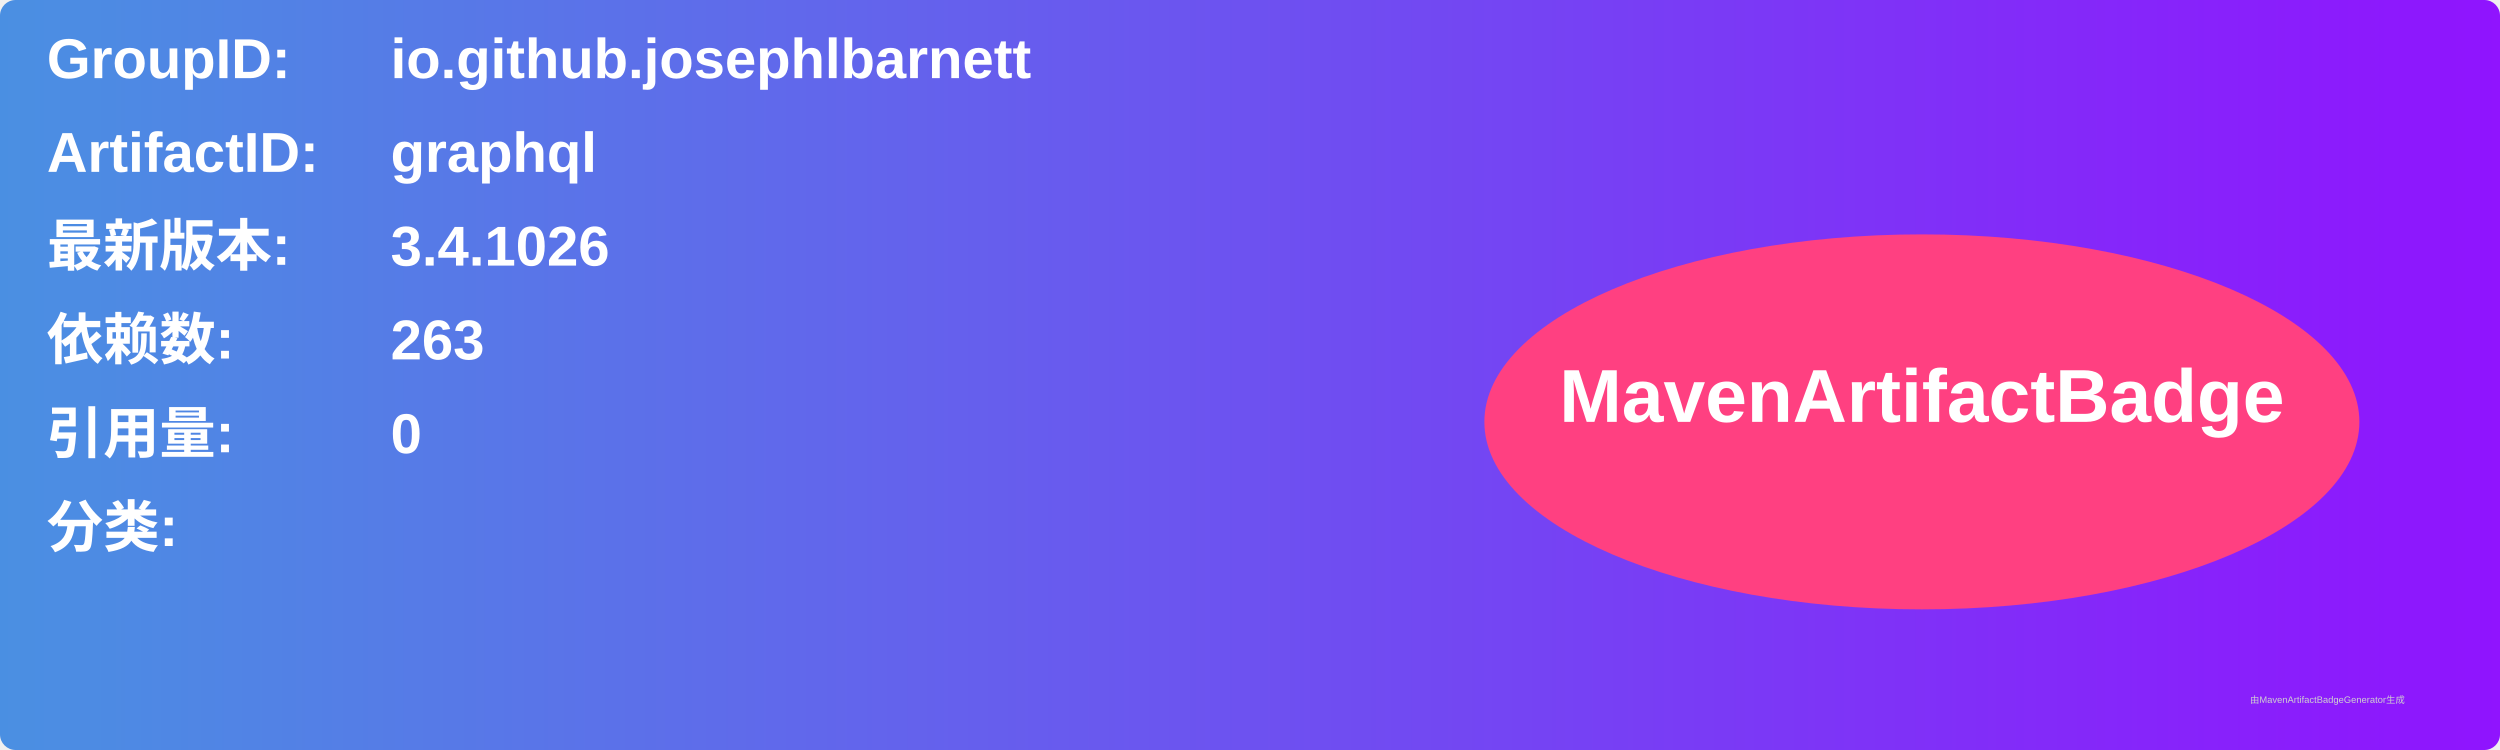
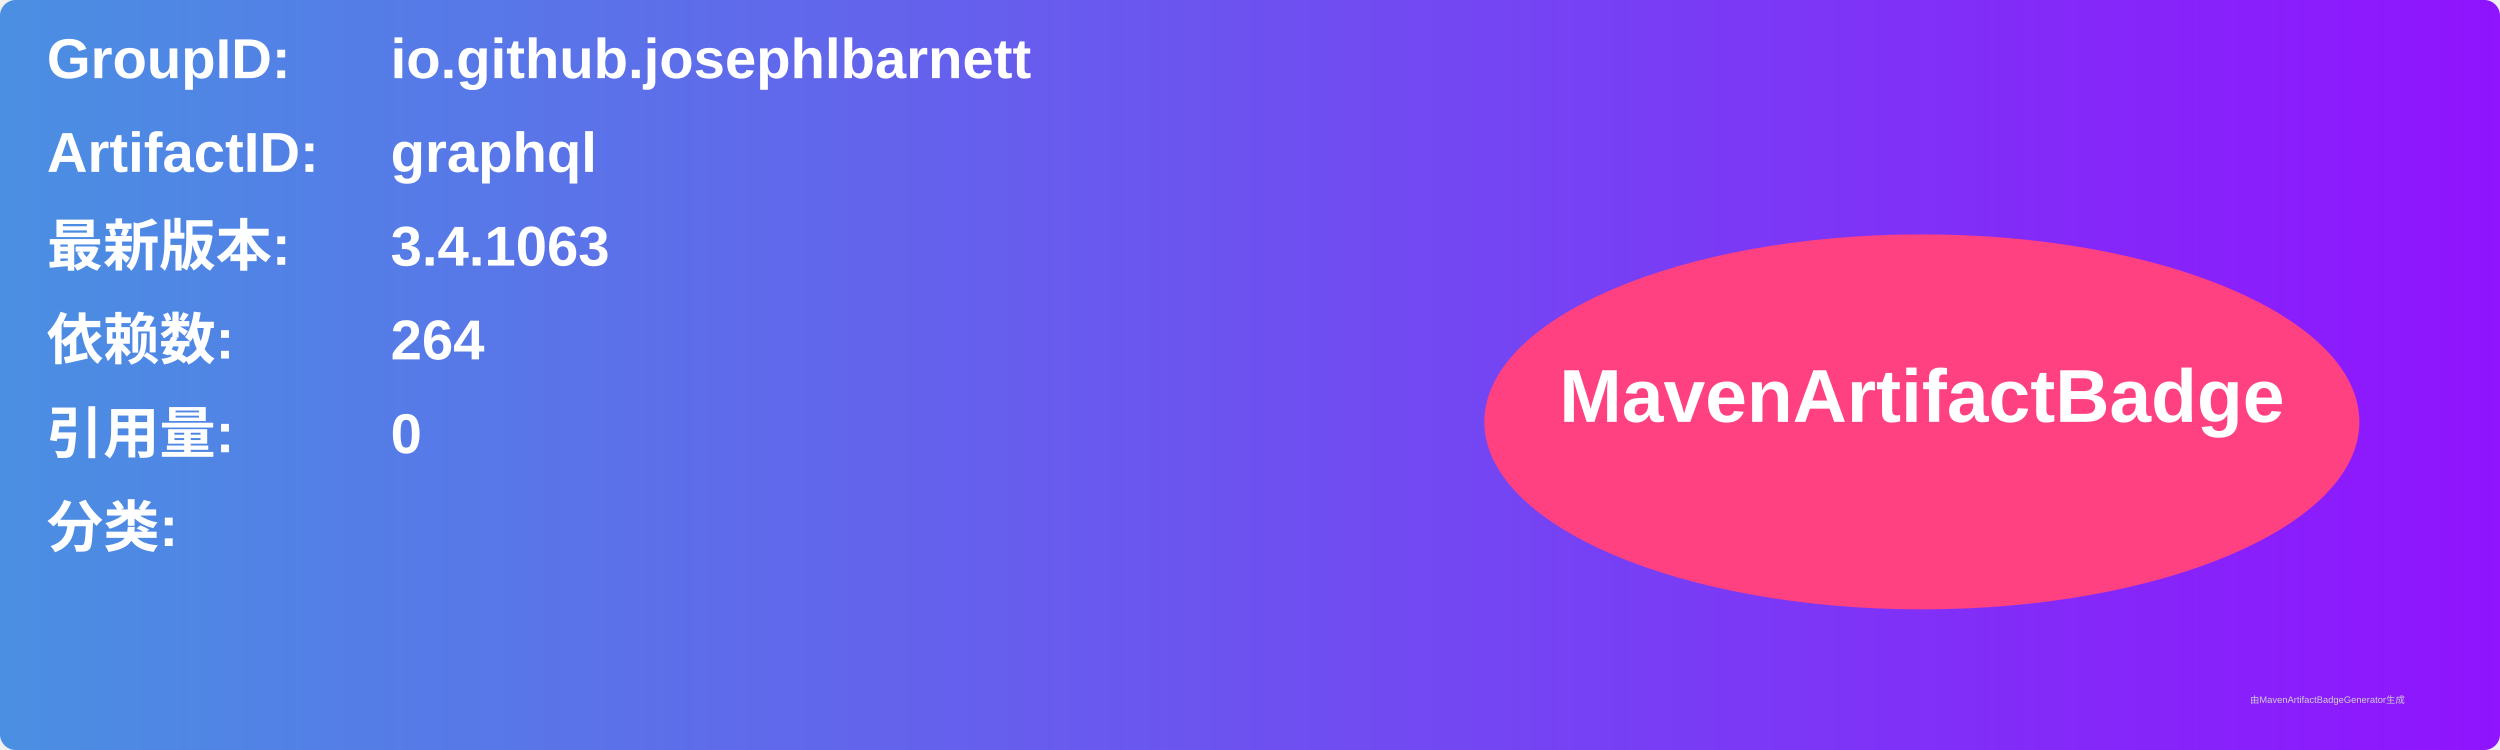
<svg xmlns="http://www.w3.org/2000/svg" width="800" height="240" viewBox="0 0 800 240">
  <linearGradient id="grad" x1="0%" y1="0%" x2="100%" y2="0%">
    <stop offset="0%" stop-color="#4a90e2" />
    <stop offset="100%" stop-color="#9013fe" />
  </linearGradient>
  <rect width="100%" height="100%" rx="5" ry="5" fill="url(#grad)" />
  <g transform="translate(15, 15)">
    <text x="0" y="10" font-family="Arial" font-size="18" fill="white" font-weight="bold" width="260">GroupID:</text>
    <text x="110" y="10" font-family="Arial" font-size="18" fill="white" font-weight="bold" width="460">io.github.josephlbarnett</text>
    <text x="0" y="40" font-family="Arial" font-size="18" fill="white" font-weight="bold" width="260">ArtifactID:</text>
    <text x="110" y="40" font-family="Arial" font-size="18" fill="white" font-weight="bold" width="460">graphql</text>
    <text x="0" y="70" font-family="Arial" font-size="18" fill="white" font-weight="bold">最新版本:</text>
    <text x="110" y="70" font-family="Arial" font-size="18" fill="white" font-weight="bold">
-       <tspan font-weight="bold">3.4.1026</tspan>
+       <tspan font-weight="bold">3.4.1063</tspan>
    </text>
    <text x="0" y="100" font-family="Arial" font-size="18" fill="white" font-weight="bold">依赖数: </text>
    <text x="110" y="100" font-family="Arial" font-size="18" fill="white">
-       <tspan font-weight="bold">263</tspan>
+       <tspan font-weight="bold">264</tspan>
    </text>
    <text x="0" y="130" font-family="Arial" font-size="18" fill="white" font-weight="bold">引用量: </text>
    <text x="110" y="130" font-family="Arial" font-size="18" fill="white">
      <tspan font-weight="bold">0</tspan>
    </text>
    <text x="0" y="160" font-family="Arial" font-size="18" fill="white" font-weight="bold">分类:</text>
    <text x="10" y="190" font-family="Arial" font-size="10" fill="white">
      <tspan font-weight="bold" />
    </text>
    <ellipse cx="600" cy="120" rx="140" ry="60" fill="#ff4081" />
    <text x="600" y="120" text-anchor="middle" font-family="Arial" font-size="24" fill="white" font-weight="bold">MavenArtifactBadge</text>
  </g>
  <text x="720" y="225" font-family="Arial" font-size="3" fill="#d0d0d0">由MavenArtifactBadgeGenerator生成</text>
</svg>
